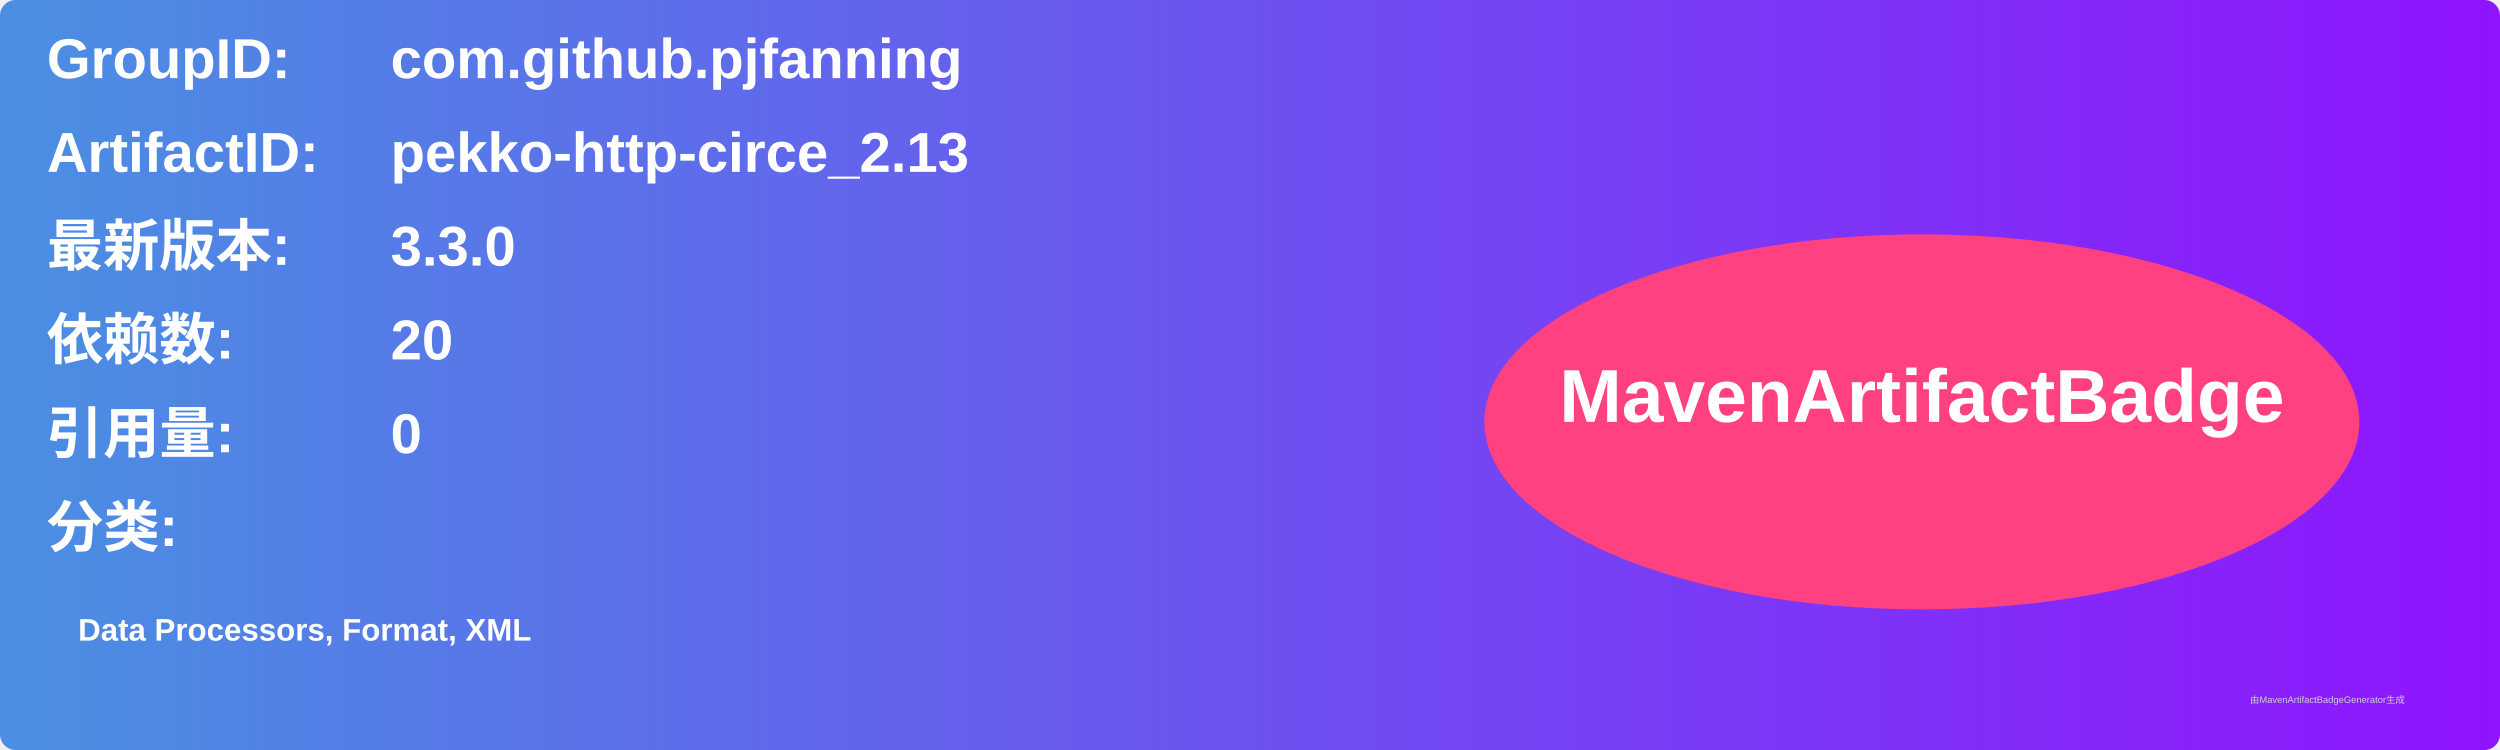
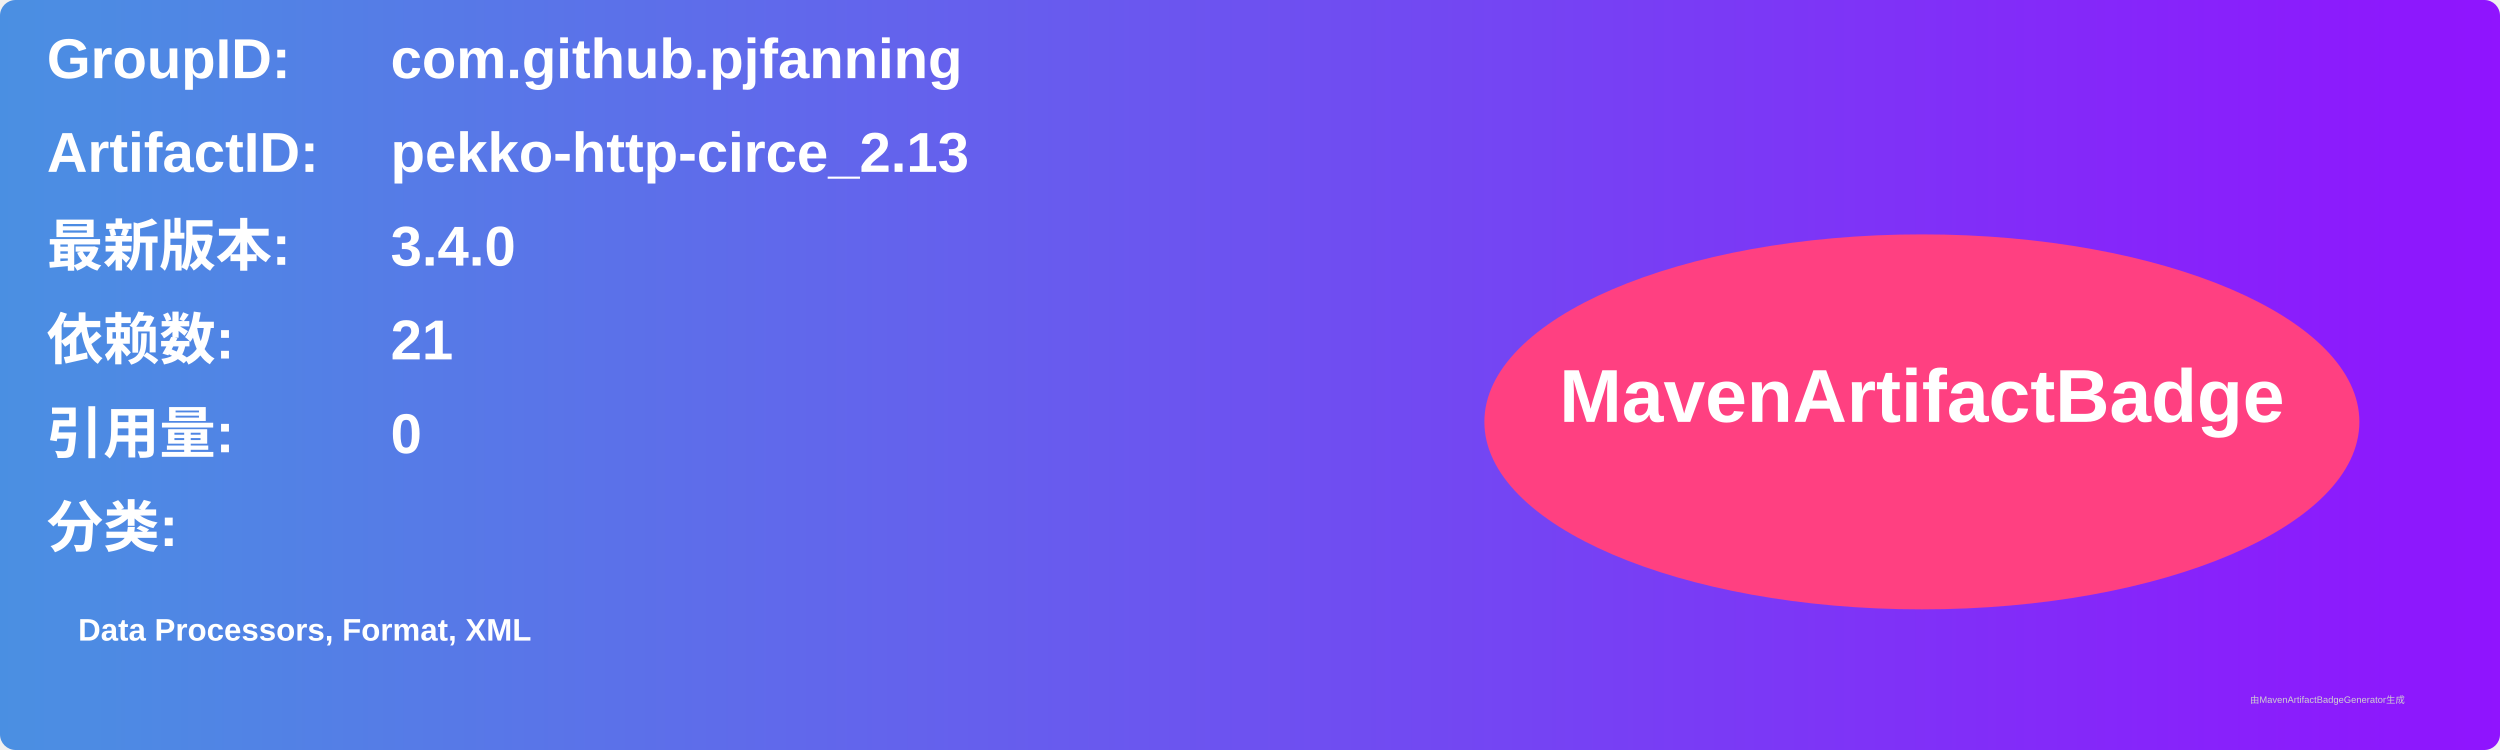
<svg xmlns="http://www.w3.org/2000/svg" width="800" height="240" viewBox="0 0 800 240">
  <linearGradient id="grad" x1="0%" y1="0%" x2="100%" y2="0%">
    <stop offset="0%" stop-color="#4a90e2" />
    <stop offset="100%" stop-color="#9013fe" />
  </linearGradient>
  <rect width="100%" height="100%" rx="5" ry="5" fill="url(#grad)" />
  <g transform="translate(15, 15)">
    <text x="0" y="10" font-family="Arial" font-size="18" fill="white" font-weight="bold" width="260">GroupID:</text>
    <text x="110" y="10" font-family="Arial" font-size="18" fill="white" font-weight="bold" width="460">com.github.pjfanning</text>
    <text x="0" y="40" font-family="Arial" font-size="18" fill="white" font-weight="bold" width="260">ArtifactID:</text>
    <text x="110" y="40" font-family="Arial" font-size="18" fill="white" font-weight="bold" width="460">pekko-http-circe_2.13</text>
    <text x="0" y="70" font-family="Arial" font-size="18" fill="white" font-weight="bold">最新版本:</text>
    <text x="110" y="70" font-family="Arial" font-size="18" fill="white" font-weight="bold">
-       <tspan font-weight="bold">3.3.0</tspan>
+       <tspan font-weight="bold">3.4.0</tspan>
    </text>
    <text x="0" y="100" font-family="Arial" font-size="18" fill="white" font-weight="bold">依赖数: </text>
    <text x="110" y="100" font-family="Arial" font-size="18" fill="white">
-       <tspan font-weight="bold">20</tspan>
+       <tspan font-weight="bold">21</tspan>
    </text>
    <text x="0" y="130" font-family="Arial" font-size="18" fill="white" font-weight="bold">引用量: </text>
    <text x="110" y="130" font-family="Arial" font-size="18" fill="white">
      <tspan font-weight="bold">0</tspan>
    </text>
    <text x="0" y="160" font-family="Arial" font-size="18" fill="white" font-weight="bold">分类:</text>
    <text x="10" y="190" font-family="Arial" font-size="10" fill="white">
      <tspan font-weight="bold">Data Processors, Format, XML</tspan>
    </text>
    <ellipse cx="600" cy="120" rx="140" ry="60" fill="#ff4081" />
    <text x="600" y="120" text-anchor="middle" font-family="Arial" font-size="24" fill="white" font-weight="bold">MavenArtifactBadge</text>
  </g>
  <text x="720" y="225" font-family="Arial" font-size="3" fill="#d0d0d0">由MavenArtifactBadgeGenerator生成</text>
</svg>
